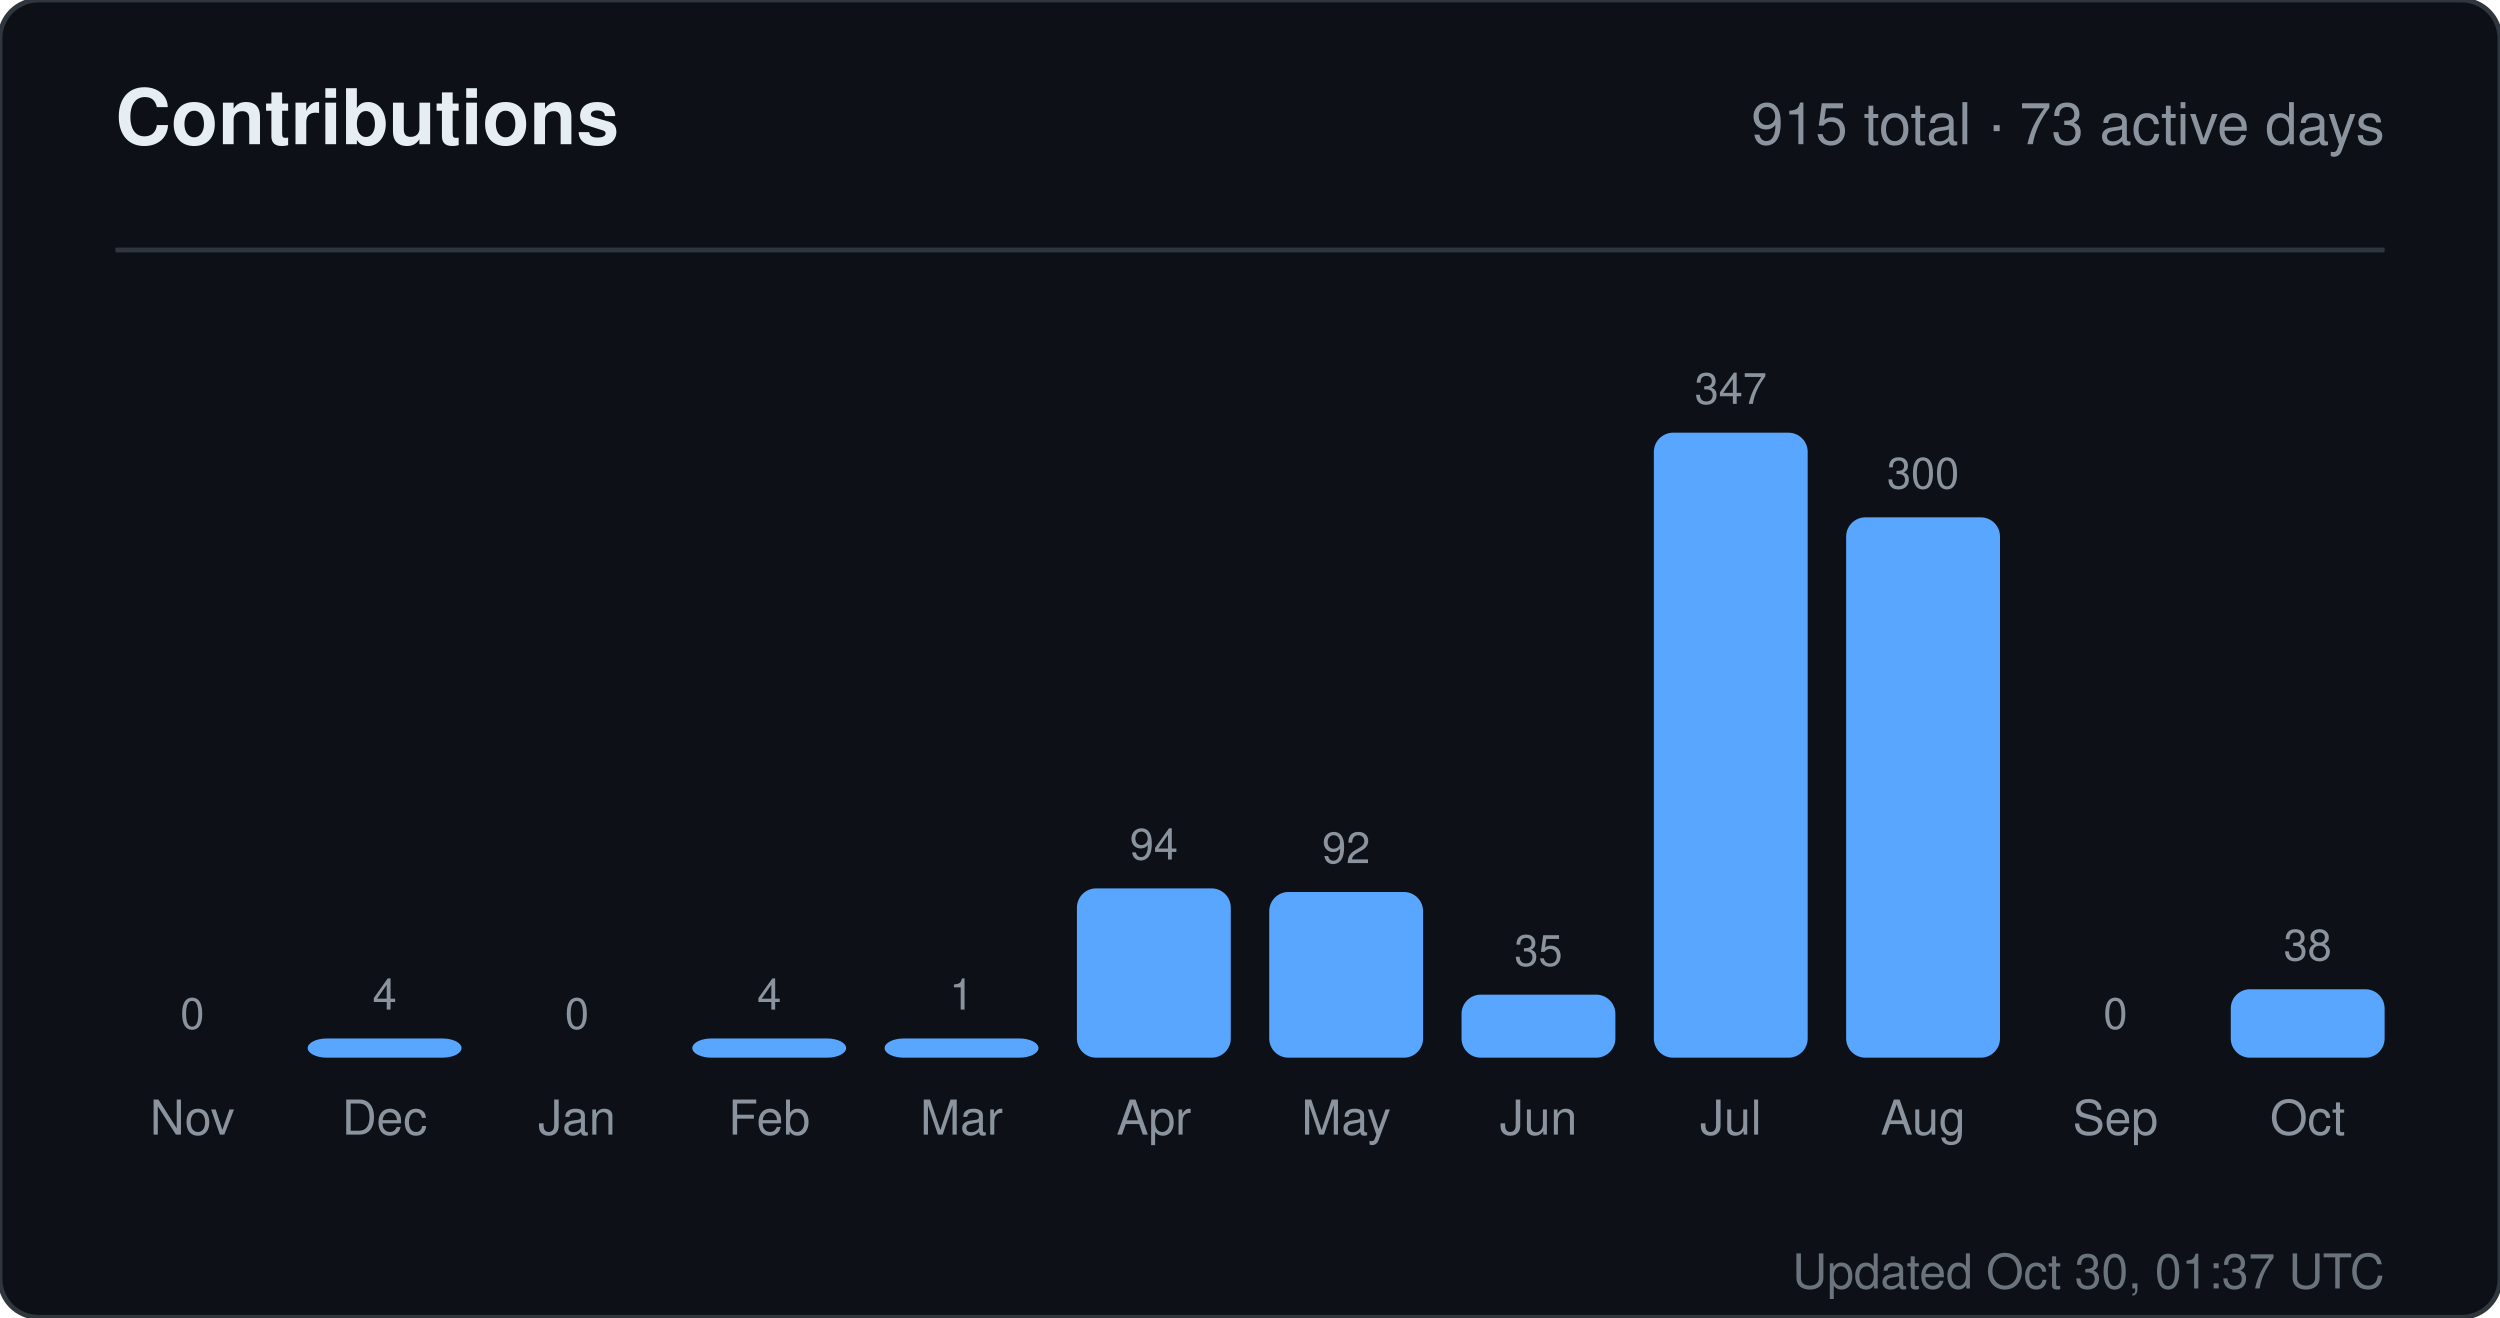
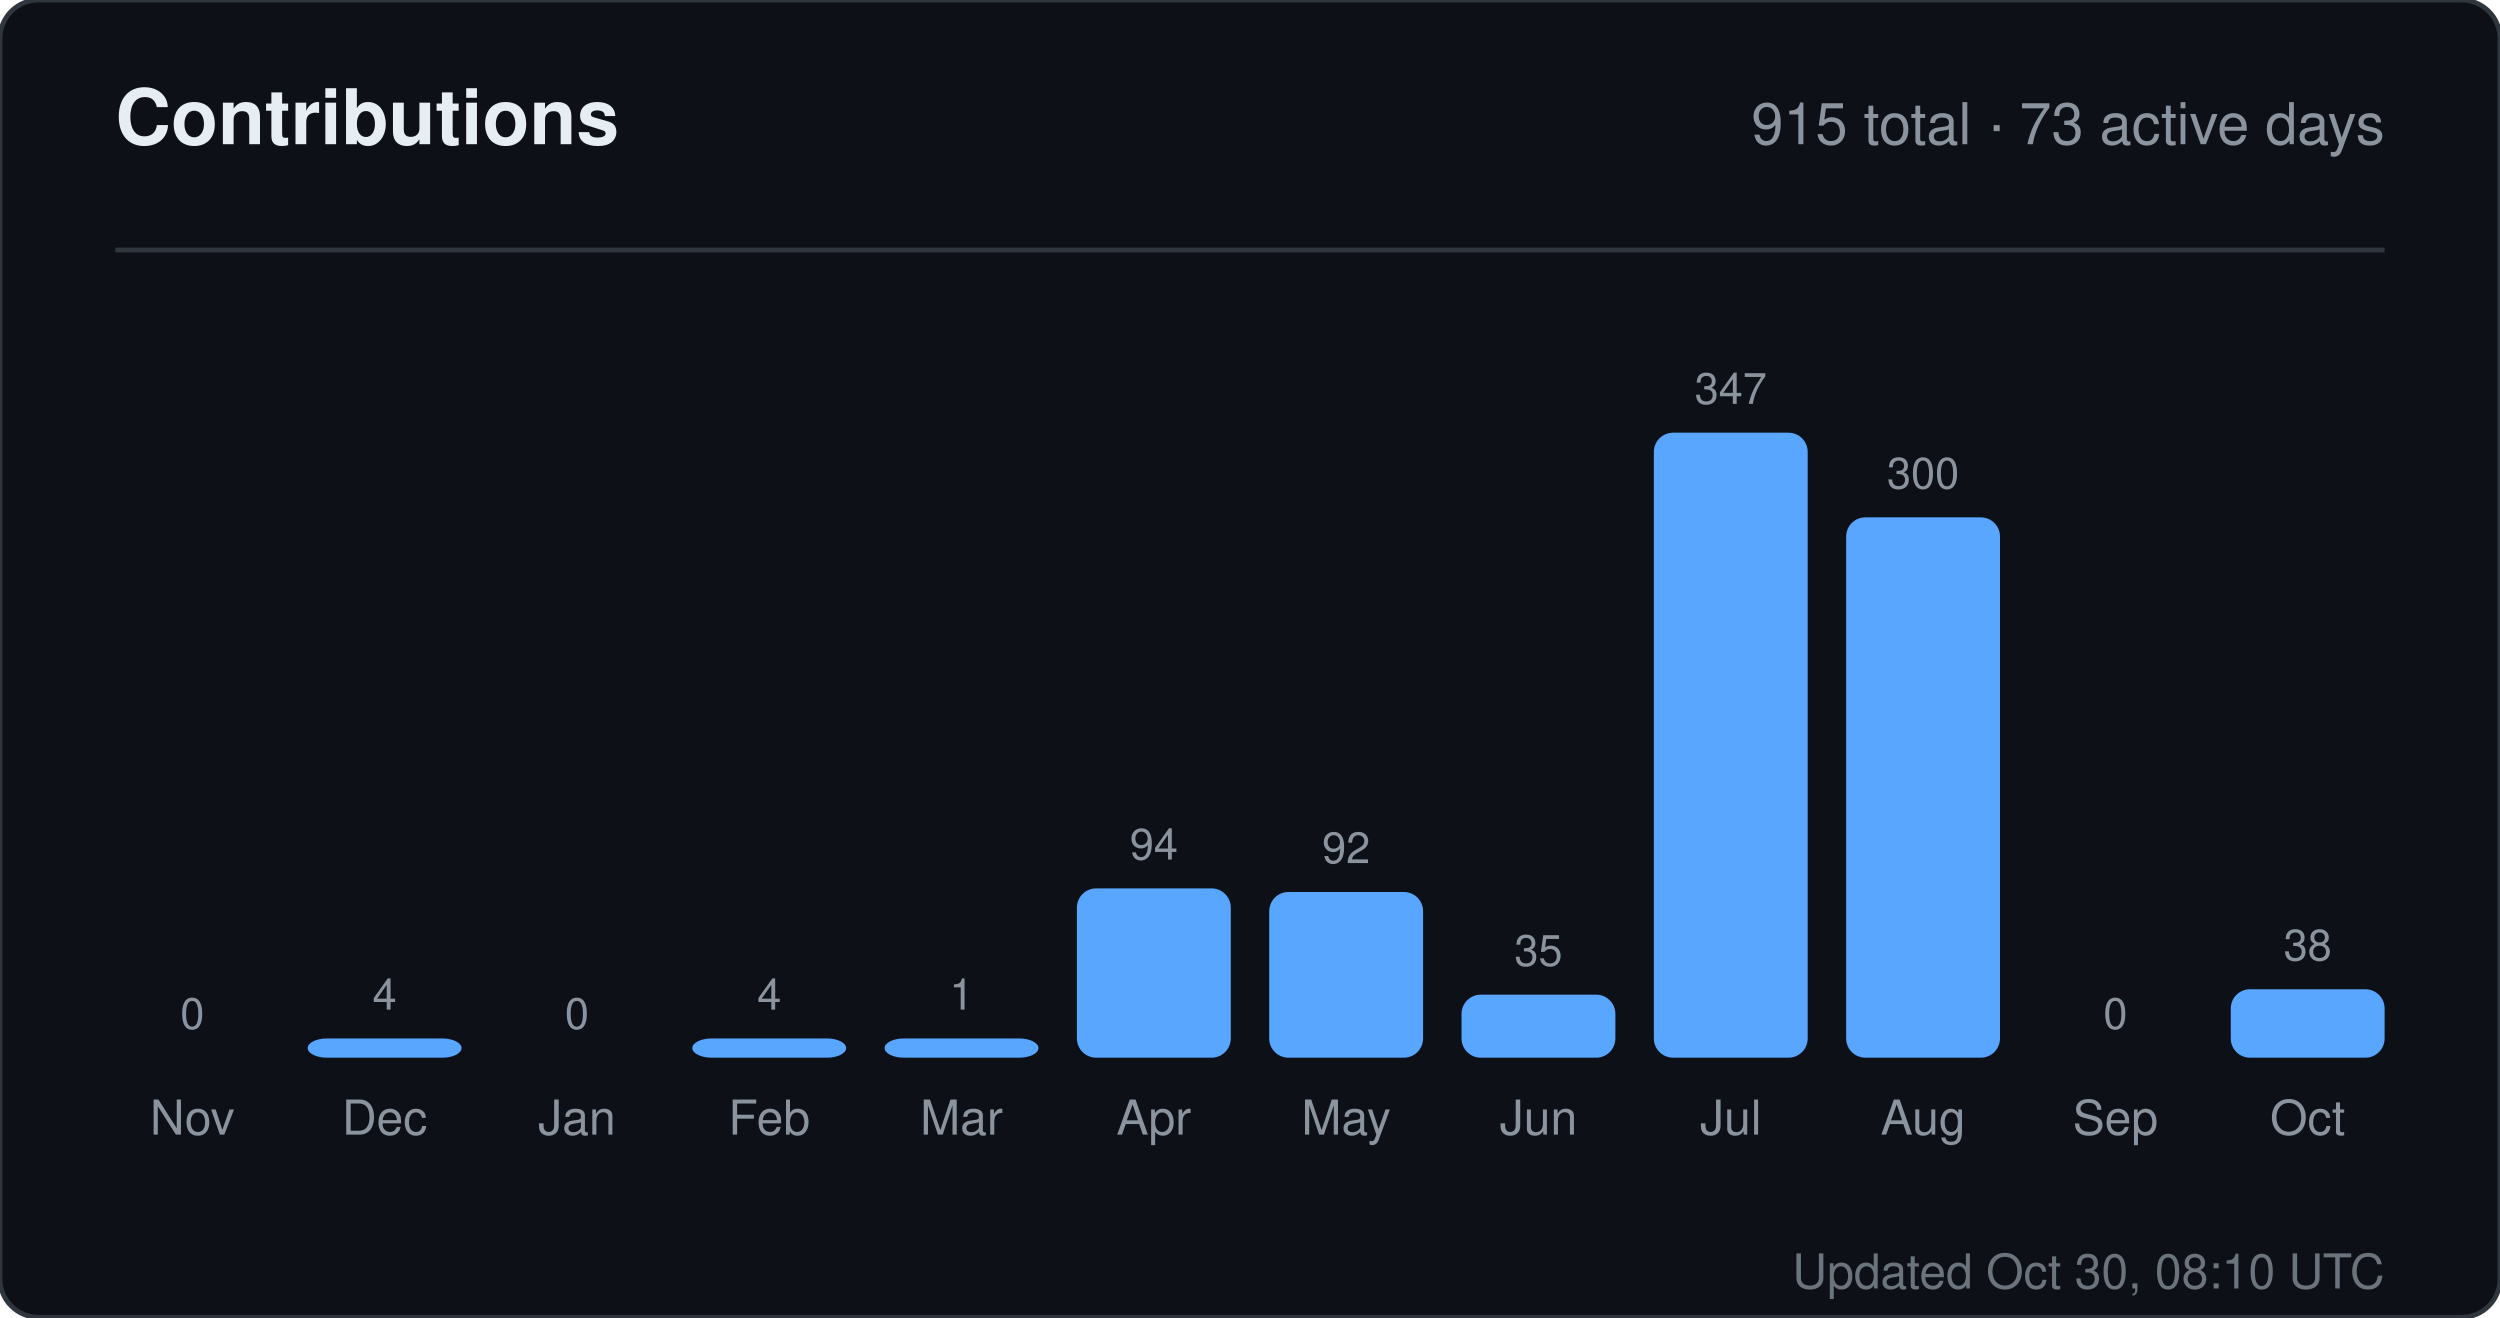
<svg xmlns="http://www.w3.org/2000/svg" width="520" height="274" viewBox="0 0 520 274" role="img" aria-label="Contributions for sandiirawan12">
  <rect width="520" height="274" rx="8" fill="#0d1117" stroke="#30363d" />
  <g font-family="-apple-system, BlinkMacSystemFont, Segoe UI, Helvetica, Arial, sans-serif">
    <text x="24" y="30" fill="#e6edf3" font-size="16" font-weight="700">Contributions</text>
    <text x="496" y="30" fill="#8b949e" font-size="12" text-anchor="end">915 total · 73 active days</text>
    <line x1="24" y1="52" x2="496" y2="52" stroke="#30363d" />
    <text x="40" y="214" fill="#8b949e" font-size="9" text-anchor="middle">0</text>
    <rect x="24" y="220" width="32" height="0" rx="4" fill="#58a6ff" />
    <text x="40" y="236" fill="#8b949e" font-size="10" text-anchor="middle">Nov</text>
    <text x="80" y="210" fill="#8b949e" font-size="9" text-anchor="middle">4</text>
    <rect x="64" y="216" width="32" height="4" rx="4" fill="#58a6ff" />
    <text x="80" y="236" fill="#8b949e" font-size="10" text-anchor="middle">Dec</text>
    <text x="120" y="214" fill="#8b949e" font-size="9" text-anchor="middle">0</text>
    <rect x="104" y="220" width="32" height="0" rx="4" fill="#58a6ff" />
    <text x="120" y="236" fill="#8b949e" font-size="10" text-anchor="middle">Jan</text>
    <text x="160" y="210" fill="#8b949e" font-size="9" text-anchor="middle">4</text>
    <rect x="144" y="216" width="32" height="4" rx="4" fill="#58a6ff" />
    <text x="160" y="236" fill="#8b949e" font-size="10" text-anchor="middle">Feb</text>
    <text x="200" y="210" fill="#8b949e" font-size="9" text-anchor="middle">1</text>
    <rect x="184" y="216" width="32" height="4" rx="4" fill="#58a6ff" />
    <text x="200" y="236" fill="#8b949e" font-size="10" text-anchor="middle">Mar</text>
    <text x="240" y="178.784" fill="#8b949e" font-size="9" text-anchor="middle">94</text>
    <rect x="224" y="184.784" width="32" height="35.216" rx="4" fill="#58a6ff" />
    <text x="240" y="236" fill="#8b949e" font-size="10" text-anchor="middle">Apr</text>
    <text x="280" y="179.533" fill="#8b949e" font-size="9" text-anchor="middle">92</text>
    <rect x="264" y="185.533" width="32" height="34.467" rx="4" fill="#58a6ff" />
    <text x="280" y="236" fill="#8b949e" font-size="10" text-anchor="middle">May</text>
    <text x="320" y="200.888" fill="#8b949e" font-size="9" text-anchor="middle">35</text>
    <rect x="304" y="206.888" width="32" height="13.112" rx="4" fill="#58a6ff" />
    <text x="320" y="236" fill="#8b949e" font-size="10" text-anchor="middle">Jun</text>
    <text x="360" y="84" fill="#8b949e" font-size="9" text-anchor="middle">347</text>
    <rect x="344" y="90" width="32" height="130" rx="4" fill="#58a6ff" />
    <text x="360" y="236" fill="#8b949e" font-size="10" text-anchor="middle">Jul</text>
    <text x="400" y="101.608" fill="#8b949e" font-size="9" text-anchor="middle">300</text>
    <rect x="384" y="107.608" width="32" height="112.392" rx="4" fill="#58a6ff" />
    <text x="400" y="236" fill="#8b949e" font-size="10" text-anchor="middle">Aug</text>
    <text x="440" y="214" fill="#8b949e" font-size="9" text-anchor="middle">0</text>
    <rect x="424" y="220" width="32" height="0" rx="4" fill="#58a6ff" />
    <text x="440" y="236" fill="#8b949e" font-size="10" text-anchor="middle">Sep</text>
    <text x="480" y="199.764" fill="#8b949e" font-size="9" text-anchor="middle">38</text>
    <rect x="464" y="205.764" width="32" height="14.236" rx="4" fill="#58a6ff" />
    <text x="480" y="236" fill="#8b949e" font-size="10" text-anchor="middle">Oct</text>
-     <text x="496" y="268" fill="#8b949e" font-size="10" text-anchor="end" opacity="0.75">Updated Oct 30, 01:37 UTC</text>
+     <text x="496" y="268" fill="#8b949e" font-size="10" text-anchor="end" opacity="0.75">Updated Oct 30, 08:10 UTC</text>
  </g>
</svg>
